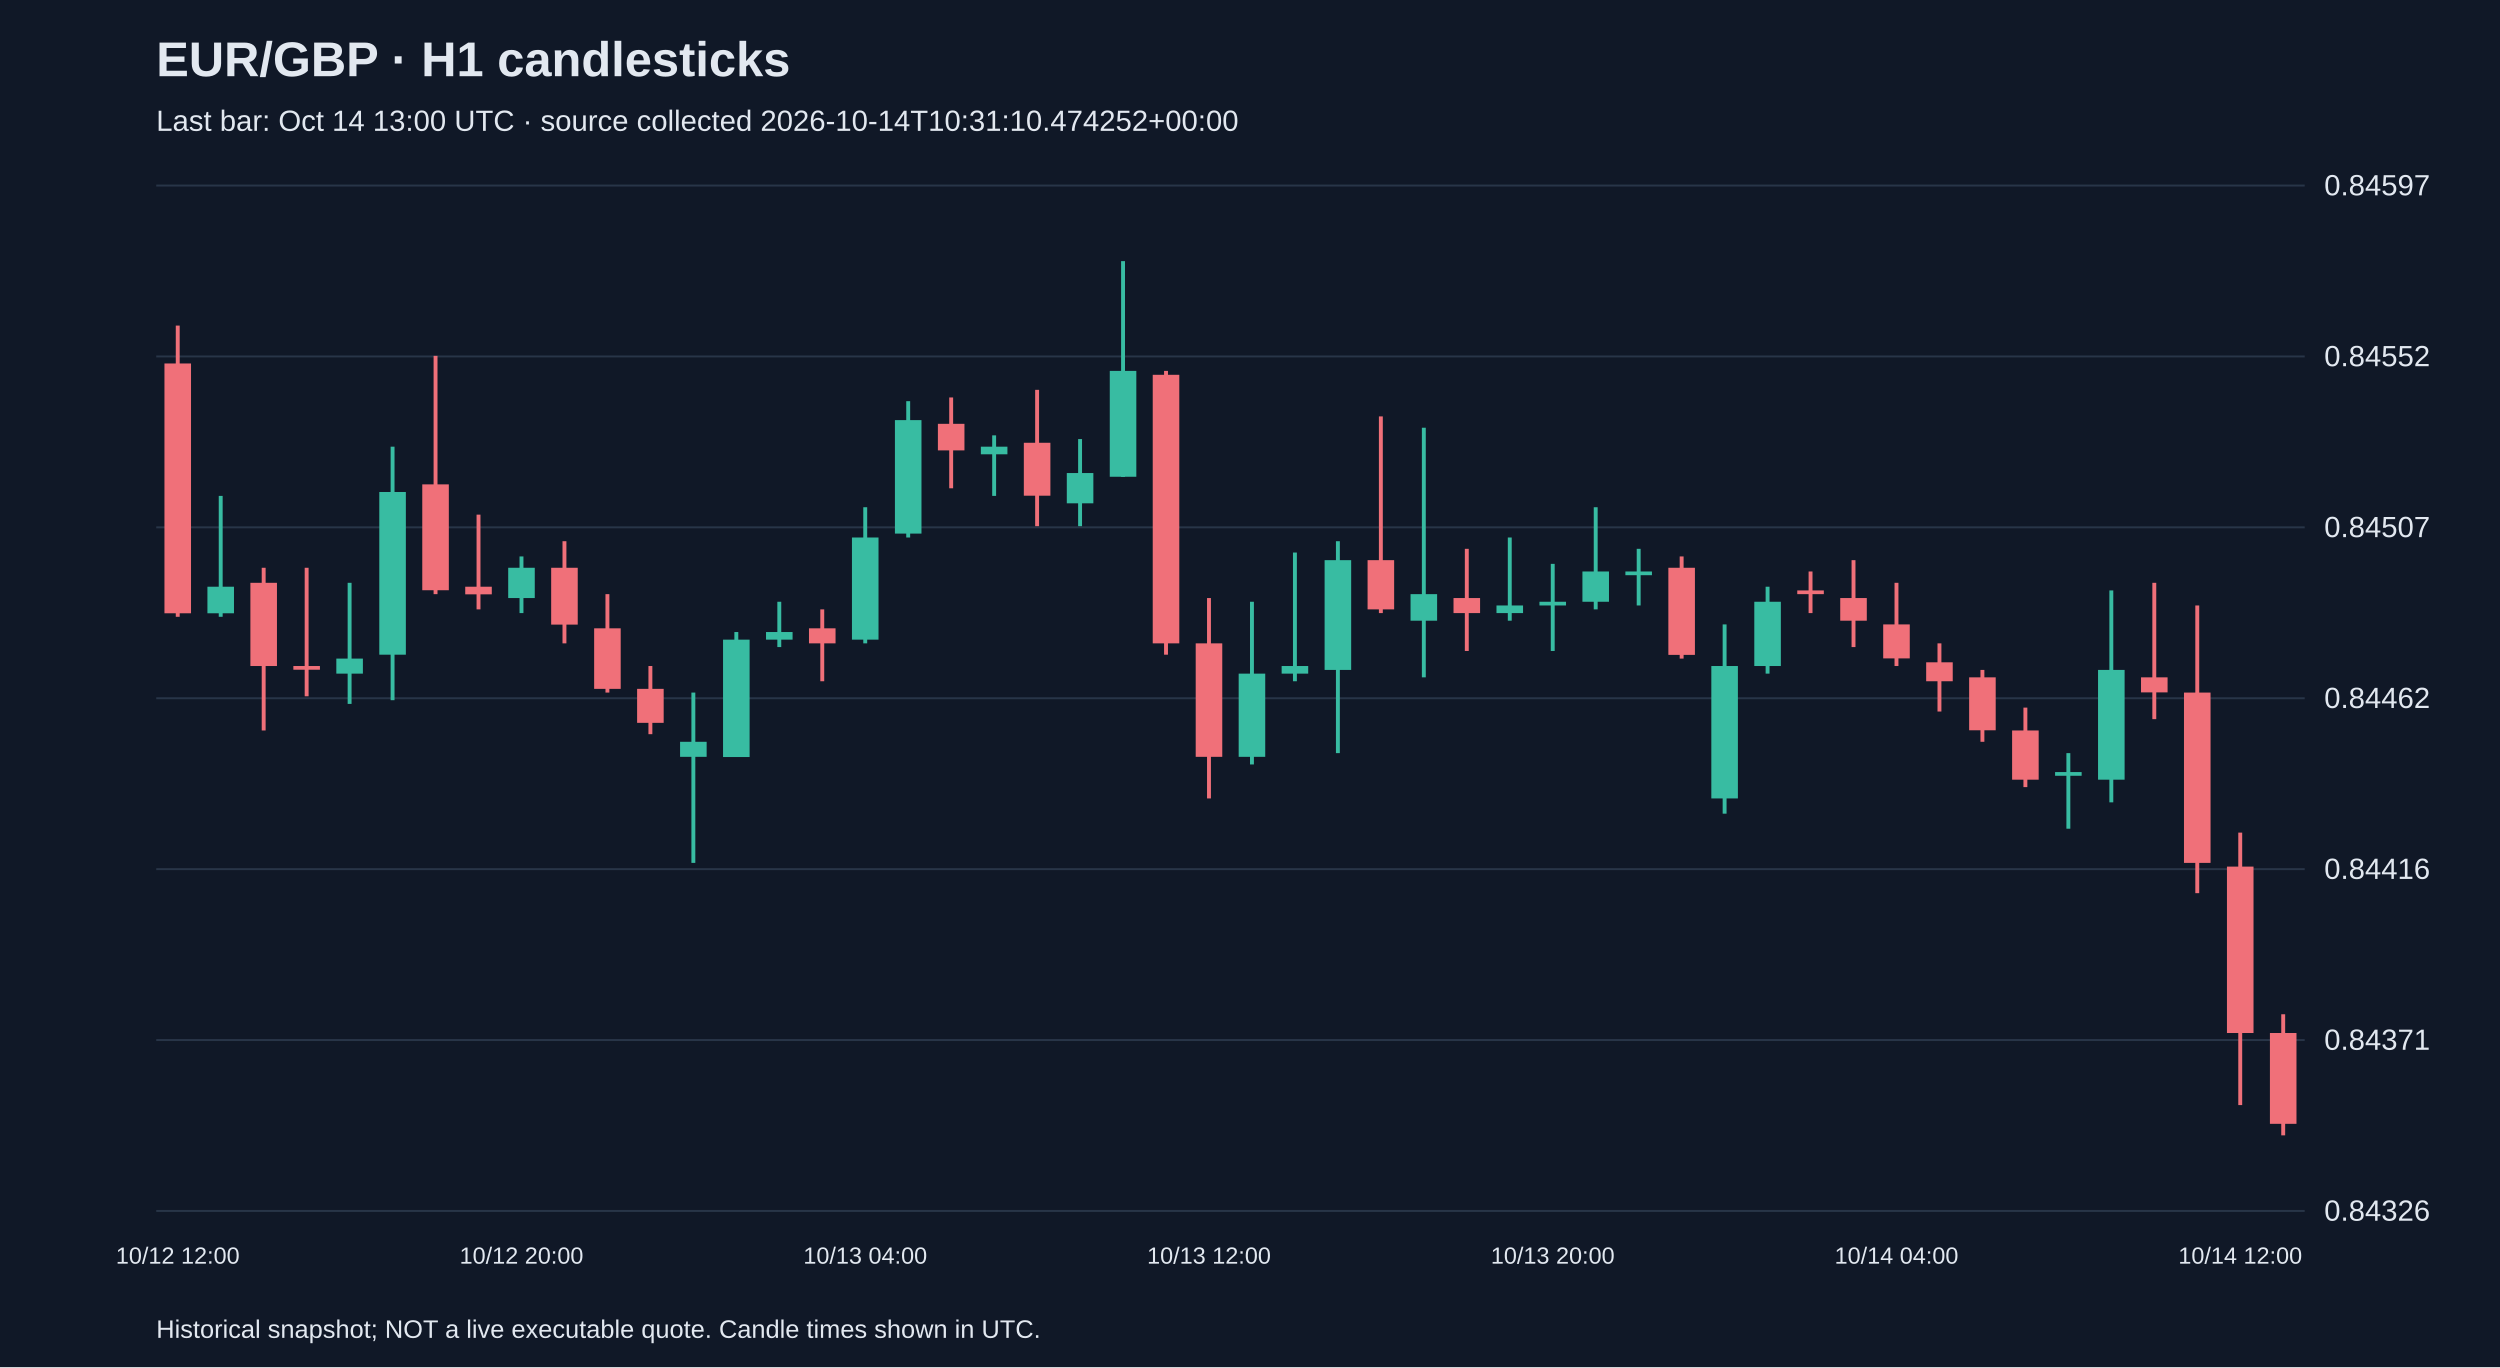
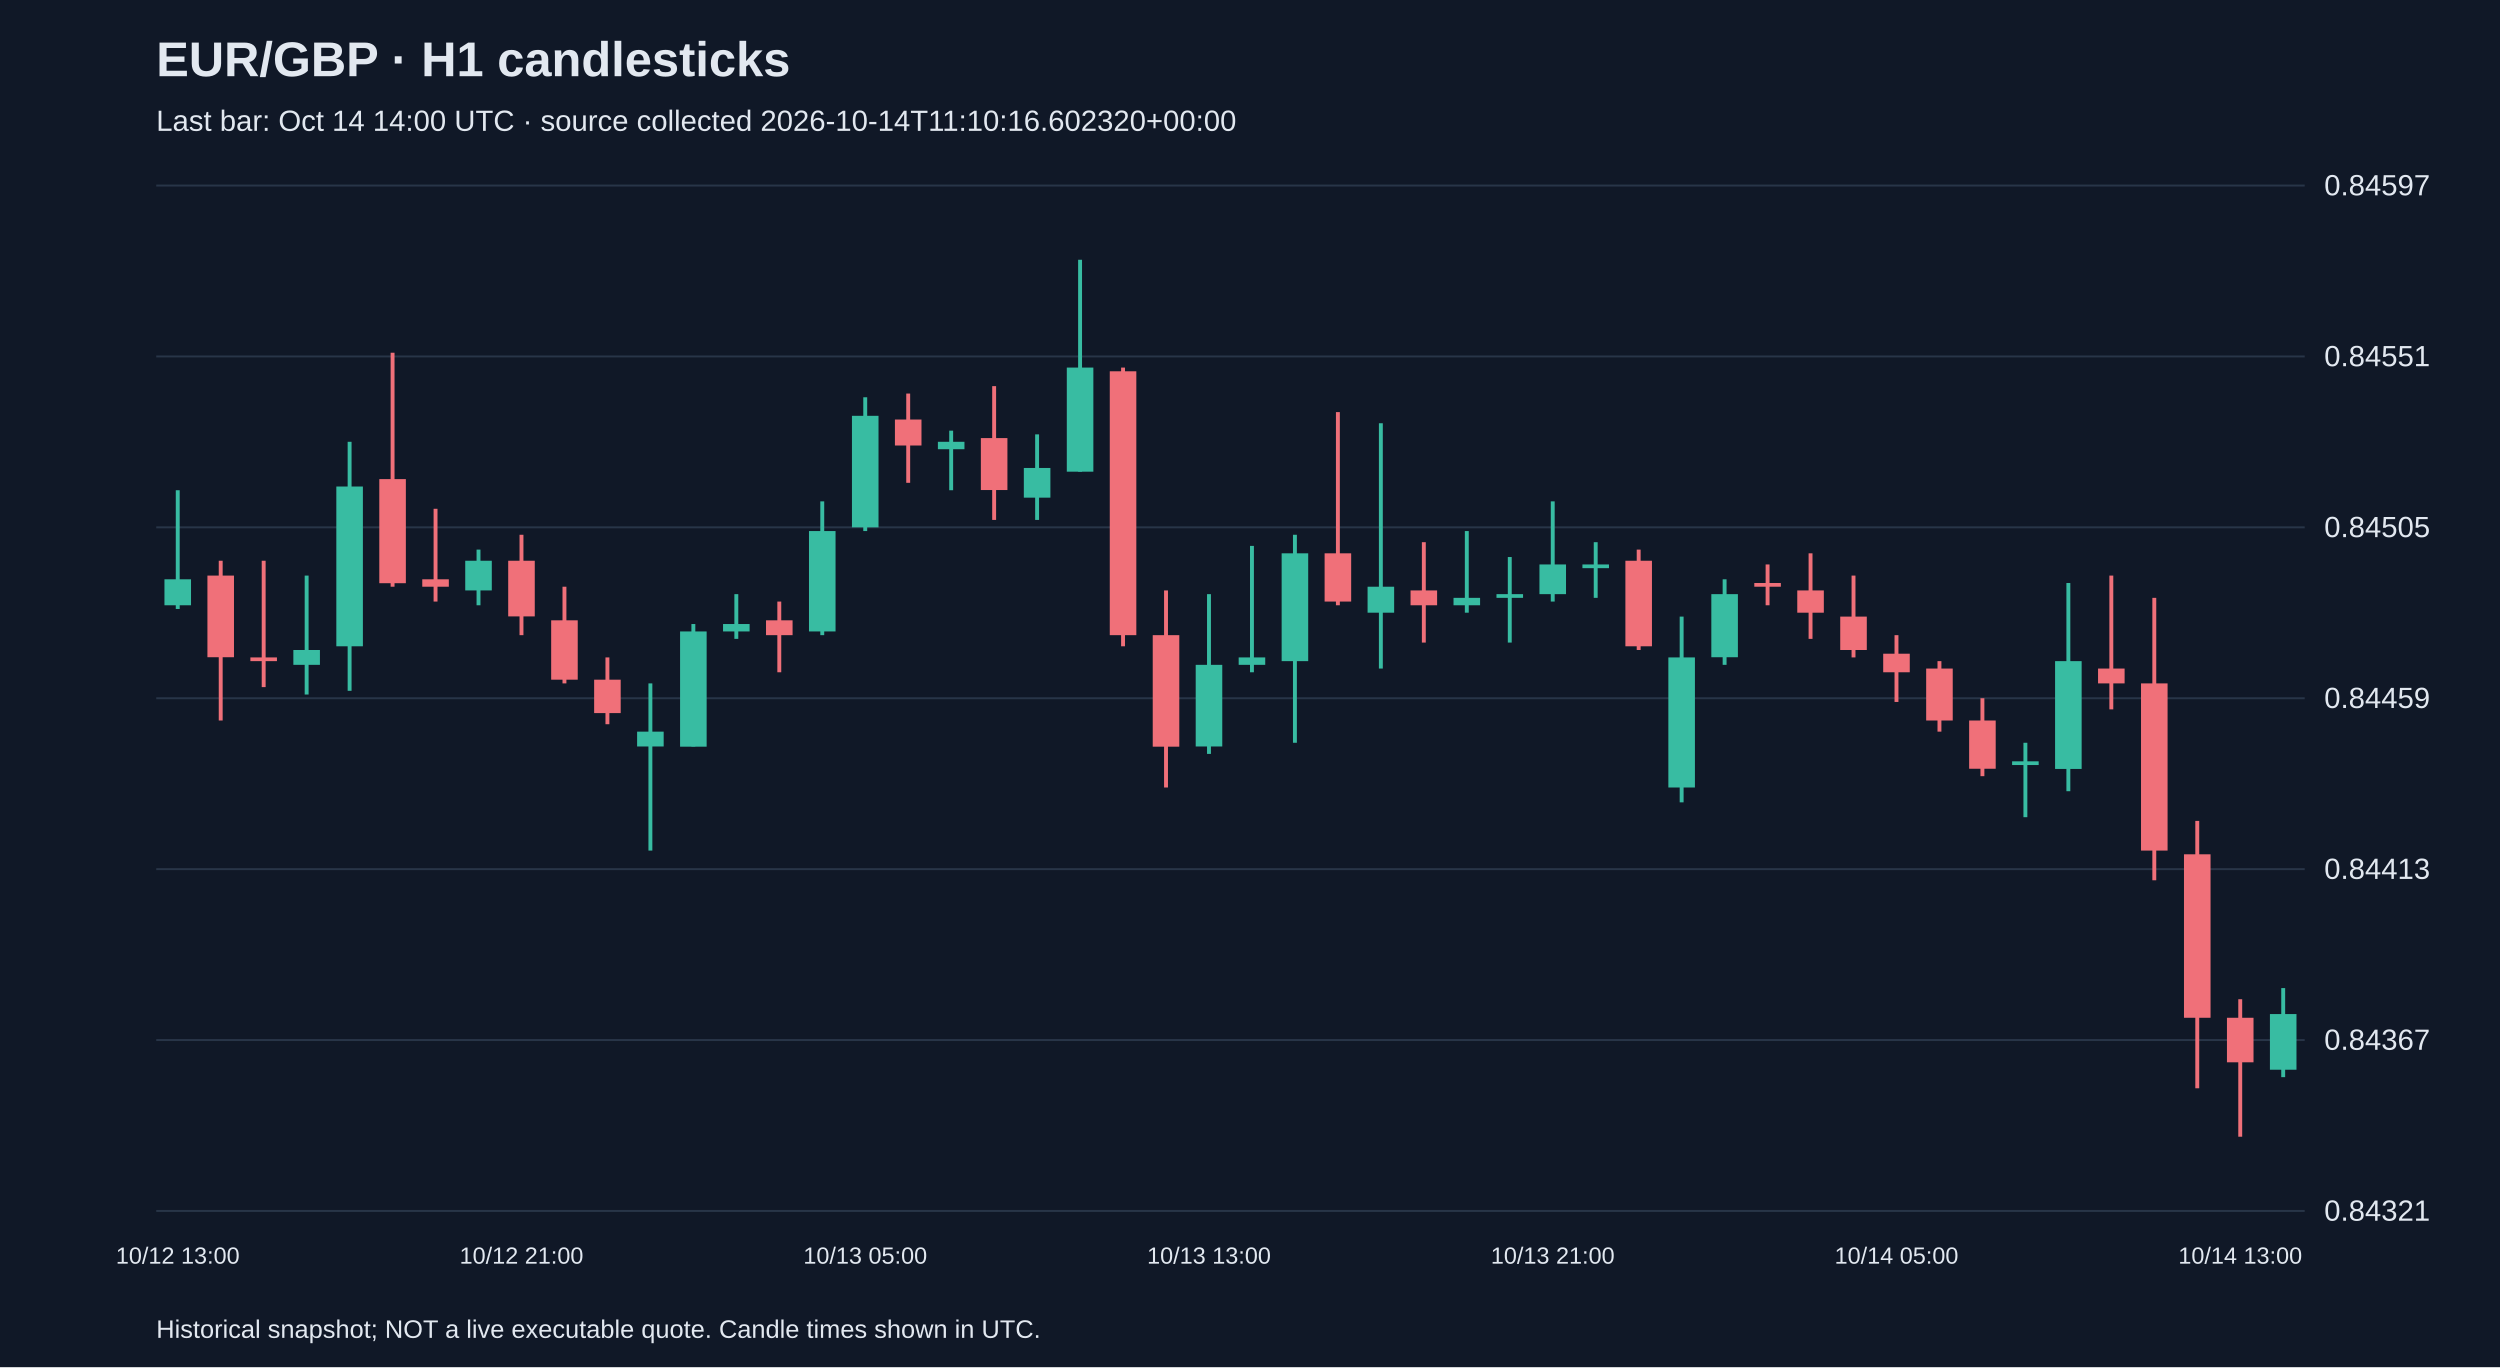
<svg xmlns="http://www.w3.org/2000/svg" viewBox="0 0 1280 700">
  <rect width="100%" height="100%" fill="#101827" />
  <style>text{font-family:Arial,sans-serif;fill:#e2e8f0}</style>
  <text x="80" y="39" font-size="25" font-weight="bold">EUR/GBP · H1 candlesticks</text>
-   <text x="80" y="67" font-size="15" fill="#a6b1c5">Last bar: Oct 14 13:00 UTC · source collected 2026-10-14T10:31:10.474252+00:00</text>
+   <text x="80" y="67" font-size="15" fill="#a6b1c5">Last bar: Oct 14 14:00 UTC · source collected 2026-10-14T11:10:16.602320+00:00</text>
  <line x1="80" y1="620.0" x2="1180" y2="620.0" stroke="#283548" />
-   <text x="1190" y="625.0" font-size="15">0.84326</text>
+   <text x="1190" y="625.0" font-size="15">0.84321</text>
  <line x1="80" y1="532.5" x2="1180" y2="532.5" stroke="#283548" />
-   <text x="1190" y="537.5" font-size="15">0.84371</text>
+   <text x="1190" y="537.5" font-size="15">0.84367</text>
  <line x1="80" y1="445.0" x2="1180" y2="445.0" stroke="#283548" />
-   <text x="1190" y="450.0" font-size="15">0.84416</text>
+   <text x="1190" y="450.0" font-size="15">0.84413</text>
  <line x1="80" y1="357.5" x2="1180" y2="357.5" stroke="#283548" />
-   <text x="1190" y="362.5" font-size="15">0.84462</text>
+   <text x="1190" y="362.5" font-size="15">0.84459</text>
  <line x1="80" y1="270.0" x2="1180" y2="270.0" stroke="#283548" />
-   <text x="1190" y="275.0" font-size="15">0.84507</text>
+   <text x="1190" y="275.0" font-size="15">0.84505</text>
  <line x1="80" y1="182.5" x2="1180" y2="182.5" stroke="#283548" />
-   <text x="1190" y="187.5" font-size="15">0.84552</text>
+   <text x="1190" y="187.5" font-size="15">0.84551</text>
  <line x1="80" y1="95.0" x2="1180" y2="95.0" stroke="#283548" />
  <text x="1190" y="100.0" font-size="15">0.84597</text>
-   <line x1="91.0" y1="166.7" x2="91.0" y2="315.8" stroke="#f07079" stroke-width="2" />
-   <rect x="84.2" y="186.1" width="13.6" height="127.9" fill="#f07079" />
-   <text x="91.0" y="647" text-anchor="middle" font-size="12">10/12 12:00</text>
-   <line x1="113.0" y1="253.9" x2="113.0" y2="315.8" stroke="#38bca2" stroke-width="2" />
-   <rect x="106.2" y="300.4" width="13.6" height="13.6" fill="#38bca2" />
-   <line x1="135.0" y1="290.7" x2="135.0" y2="374.0" stroke="#f07079" stroke-width="2" />
-   <rect x="128.2" y="298.4" width="13.6" height="42.6" fill="#f07079" />
-   <line x1="157.0" y1="290.7" x2="157.0" y2="356.5" stroke="#f07079" stroke-width="2" />
-   <rect x="150.2" y="341.0" width="13.6" height="1.9" fill="#f07079" />
-   <line x1="179.0" y1="298.4" x2="179.0" y2="360.4" stroke="#38bca2" stroke-width="2" />
-   <rect x="172.2" y="337.2" width="13.6" height="7.7" fill="#38bca2" />
-   <line x1="201.0" y1="228.7" x2="201.0" y2="358.5" stroke="#38bca2" stroke-width="2" />
-   <rect x="194.2" y="251.9" width="13.6" height="83.3" fill="#38bca2" />
-   <line x1="223.0" y1="182.2" x2="223.0" y2="304.2" stroke="#f07079" stroke-width="2" />
-   <rect x="216.2" y="248.0" width="13.6" height="54.2" fill="#f07079" />
-   <line x1="245.0" y1="263.5" x2="245.0" y2="312.0" stroke="#f07079" stroke-width="2" />
-   <rect x="238.2" y="300.4" width="13.6" height="3.9" fill="#f07079" />
-   <line x1="267.0" y1="284.9" x2="267.0" y2="313.9" stroke="#38bca2" stroke-width="2" />
-   <rect x="260.2" y="290.7" width="13.6" height="15.5" fill="#38bca2" />
-   <text x="267.0" y="647" text-anchor="middle" font-size="12">10/12 20:00</text>
-   <line x1="289.0" y1="277.1" x2="289.0" y2="329.4" stroke="#f07079" stroke-width="2" />
-   <rect x="282.2" y="290.7" width="13.6" height="29.1" fill="#f07079" />
-   <line x1="311.0" y1="304.2" x2="311.0" y2="354.6" stroke="#f07079" stroke-width="2" />
-   <rect x="304.2" y="321.7" width="13.6" height="31.0" fill="#f07079" />
-   <line x1="333.0" y1="341.0" x2="333.0" y2="375.9" stroke="#f07079" stroke-width="2" />
-   <rect x="326.2" y="352.7" width="13.6" height="17.4" fill="#f07079" />
-   <line x1="355.0" y1="354.6" x2="355.0" y2="441.8" stroke="#38bca2" stroke-width="2" />
-   <rect x="348.2" y="379.8" width="13.6" height="7.7" fill="#38bca2" />
-   <line x1="377.0" y1="323.6" x2="377.0" y2="387.5" stroke="#38bca2" stroke-width="2" />
-   <rect x="370.2" y="327.5" width="13.6" height="60.1" fill="#38bca2" />
-   <line x1="399.0" y1="308.1" x2="399.0" y2="331.3" stroke="#38bca2" stroke-width="2" />
-   <rect x="392.2" y="323.6" width="13.6" height="3.9" fill="#38bca2" />
-   <line x1="421.0" y1="312.0" x2="421.0" y2="348.8" stroke="#f07079" stroke-width="2" />
-   <rect x="414.2" y="321.7" width="13.6" height="7.7" fill="#f07079" />
-   <line x1="443.0" y1="259.7" x2="443.0" y2="329.4" stroke="#38bca2" stroke-width="2" />
-   <rect x="436.2" y="275.2" width="13.6" height="52.3" fill="#38bca2" />
-   <text x="443.0" y="647" text-anchor="middle" font-size="12">10/13 04:00</text>
-   <line x1="465.0" y1="205.4" x2="465.0" y2="275.2" stroke="#38bca2" stroke-width="2" />
-   <rect x="458.2" y="215.1" width="13.6" height="58.1" fill="#38bca2" />
-   <line x1="487.0" y1="203.5" x2="487.0" y2="250.0" stroke="#f07079" stroke-width="2" />
-   <rect x="480.2" y="217.0" width="13.6" height="13.6" fill="#f07079" />
-   <line x1="509.0" y1="222.9" x2="509.0" y2="253.9" stroke="#38bca2" stroke-width="2" />
-   <rect x="502.2" y="228.7" width="13.6" height="3.9" fill="#38bca2" />
-   <line x1="531.0" y1="199.6" x2="531.0" y2="269.4" stroke="#f07079" stroke-width="2" />
-   <rect x="524.2" y="226.7" width="13.6" height="27.1" fill="#f07079" />
-   <line x1="553.0" y1="224.8" x2="553.0" y2="269.4" stroke="#38bca2" stroke-width="2" />
-   <rect x="546.2" y="242.2" width="13.6" height="15.5" fill="#38bca2" />
-   <line x1="575.0" y1="133.7" x2="575.0" y2="244.2" stroke="#38bca2" stroke-width="2" />
-   <rect x="568.2" y="189.9" width="13.6" height="54.2" fill="#38bca2" />
-   <line x1="597.0" y1="189.9" x2="597.0" y2="335.2" stroke="#f07079" stroke-width="2" />
-   <rect x="590.2" y="191.9" width="13.6" height="137.5" fill="#f07079" />
-   <line x1="619.0" y1="306.2" x2="619.0" y2="408.8" stroke="#f07079" stroke-width="2" />
-   <rect x="612.2" y="329.4" width="13.6" height="58.1" fill="#f07079" />
-   <text x="619.0" y="647" text-anchor="middle" font-size="12">10/13 12:00</text>
-   <line x1="641.0" y1="308.1" x2="641.0" y2="391.4" stroke="#38bca2" stroke-width="2" />
-   <rect x="634.2" y="344.9" width="13.6" height="42.6" fill="#38bca2" />
-   <line x1="663.0" y1="282.9" x2="663.0" y2="348.8" stroke="#38bca2" stroke-width="2" />
-   <rect x="656.2" y="341.0" width="13.6" height="3.9" fill="#38bca2" />
-   <line x1="685.0" y1="277.1" x2="685.0" y2="385.6" stroke="#38bca2" stroke-width="2" />
-   <rect x="678.2" y="286.8" width="13.6" height="56.2" fill="#38bca2" />
-   <line x1="707.0" y1="213.2" x2="707.0" y2="313.9" stroke="#f07079" stroke-width="2" />
-   <rect x="700.2" y="286.8" width="13.6" height="25.2" fill="#f07079" />
-   <line x1="729.0" y1="219.0" x2="729.0" y2="346.8" stroke="#38bca2" stroke-width="2" />
-   <rect x="722.2" y="304.2" width="13.6" height="13.6" fill="#38bca2" />
-   <line x1="751.0" y1="281.0" x2="751.0" y2="333.3" stroke="#f07079" stroke-width="2" />
-   <rect x="744.2" y="306.2" width="13.6" height="7.7" fill="#f07079" />
-   <line x1="773.0" y1="275.2" x2="773.0" y2="317.8" stroke="#38bca2" stroke-width="2" />
-   <rect x="766.2" y="310.0" width="13.6" height="3.9" fill="#38bca2" />
-   <line x1="795.0" y1="288.7" x2="795.0" y2="333.3" stroke="#38bca2" stroke-width="2" />
-   <rect x="788.2" y="308.1" width="13.6" height="1.9" fill="#38bca2" />
-   <text x="795.0" y="647" text-anchor="middle" font-size="12">10/13 20:00</text>
-   <line x1="817.0" y1="259.7" x2="817.0" y2="312.0" stroke="#38bca2" stroke-width="2" />
-   <rect x="810.2" y="292.6" width="13.6" height="15.5" fill="#38bca2" />
-   <line x1="839.0" y1="281.0" x2="839.0" y2="310.0" stroke="#38bca2" stroke-width="2" />
-   <rect x="832.2" y="292.6" width="13.6" height="1.9" fill="#38bca2" />
-   <line x1="861.0" y1="284.9" x2="861.0" y2="337.2" stroke="#f07079" stroke-width="2" />
-   <rect x="854.2" y="290.7" width="13.6" height="44.6" fill="#f07079" />
-   <line x1="883.0" y1="319.7" x2="883.0" y2="416.6" stroke="#38bca2" stroke-width="2" />
-   <rect x="876.2" y="341.0" width="13.6" height="67.8" fill="#38bca2" />
-   <line x1="905.0" y1="300.4" x2="905.0" y2="344.9" stroke="#38bca2" stroke-width="2" />
-   <rect x="898.2" y="308.1" width="13.6" height="32.9" fill="#38bca2" />
-   <line x1="927.0" y1="292.6" x2="927.0" y2="313.9" stroke="#f07079" stroke-width="2" />
-   <rect x="920.2" y="302.3" width="13.6" height="1.9" fill="#f07079" />
-   <line x1="949.0" y1="286.8" x2="949.0" y2="331.3" stroke="#f07079" stroke-width="2" />
-   <rect x="942.2" y="306.2" width="13.6" height="11.6" fill="#f07079" />
-   <line x1="971.0" y1="298.4" x2="971.0" y2="341.0" stroke="#f07079" stroke-width="2" />
-   <rect x="964.2" y="319.7" width="13.6" height="17.4" fill="#f07079" />
-   <text x="971.0" y="647" text-anchor="middle" font-size="12">10/14 04:00</text>
-   <line x1="993.0" y1="329.4" x2="993.0" y2="364.3" stroke="#f07079" stroke-width="2" />
-   <rect x="986.2" y="339.1" width="13.6" height="9.7" fill="#f07079" />
-   <line x1="1015.0" y1="343.0" x2="1015.0" y2="379.8" stroke="#f07079" stroke-width="2" />
-   <rect x="1008.2" y="346.8" width="13.6" height="27.1" fill="#f07079" />
-   <line x1="1037.0" y1="362.3" x2="1037.0" y2="403.0" stroke="#f07079" stroke-width="2" />
-   <rect x="1030.2" y="374.0" width="13.6" height="25.2" fill="#f07079" />
-   <line x1="1059.0" y1="385.6" x2="1059.0" y2="424.3" stroke="#38bca2" stroke-width="2" />
-   <rect x="1052.2" y="395.3" width="13.6" height="1.9" fill="#38bca2" />
-   <line x1="1081.0" y1="302.3" x2="1081.0" y2="410.8" stroke="#38bca2" stroke-width="2" />
-   <rect x="1074.2" y="343.0" width="13.6" height="56.2" fill="#38bca2" />
-   <line x1="1103.0" y1="298.4" x2="1103.0" y2="368.2" stroke="#f07079" stroke-width="2" />
-   <rect x="1096.2" y="346.8" width="13.6" height="7.7" fill="#f07079" />
-   <line x1="1125.0" y1="310.0" x2="1125.0" y2="457.3" stroke="#f07079" stroke-width="2" />
-   <rect x="1118.2" y="354.6" width="13.6" height="87.2" fill="#f07079" />
-   <line x1="1147.0" y1="426.3" x2="1147.0" y2="565.8" stroke="#f07079" stroke-width="2" />
-   <rect x="1140.2" y="443.7" width="13.6" height="85.2" fill="#f07079" />
-   <text x="1147.0" y="647" text-anchor="middle" font-size="12">10/14 12:00</text>
-   <line x1="1169.0" y1="519.3" x2="1169.0" y2="581.3" stroke="#f07079" stroke-width="2" />
-   <rect x="1162.2" y="528.9" width="13.6" height="46.5" fill="#f07079" />
+   <line x1="91.0" y1="251.0" x2="91.0" y2="311.8" stroke="#38bca2" stroke-width="2" />
+   <rect x="84.2" y="296.6" width="13.6" height="13.3" fill="#38bca2" />
+   <text x="91.0" y="647" text-anchor="middle" font-size="12">10/12 13:00</text>
+   <line x1="113.0" y1="287.1" x2="113.0" y2="368.9" stroke="#f07079" stroke-width="2" />
+   <rect x="106.2" y="294.7" width="13.6" height="41.8" fill="#f07079" />
+   <line x1="135.0" y1="287.1" x2="135.0" y2="351.8" stroke="#f07079" stroke-width="2" />
+   <rect x="128.2" y="336.6" width="13.6" height="1.9" fill="#f07079" />
+   <line x1="157.0" y1="294.7" x2="157.0" y2="355.6" stroke="#38bca2" stroke-width="2" />
+   <rect x="150.2" y="332.8" width="13.6" height="7.6" fill="#38bca2" />
+   <line x1="179.0" y1="226.2" x2="179.0" y2="353.7" stroke="#38bca2" stroke-width="2" />
+   <rect x="172.2" y="249.1" width="13.6" height="81.8" fill="#38bca2" />
+   <line x1="201.0" y1="180.6" x2="201.0" y2="300.4" stroke="#f07079" stroke-width="2" />
+   <rect x="194.2" y="245.3" width="13.6" height="53.3" fill="#f07079" />
+   <line x1="223.0" y1="260.5" x2="223.0" y2="308.0" stroke="#f07079" stroke-width="2" />
+   <rect x="216.2" y="296.6" width="13.6" height="3.8" fill="#f07079" />
+   <line x1="245.0" y1="281.4" x2="245.0" y2="309.9" stroke="#38bca2" stroke-width="2" />
+   <rect x="238.2" y="287.1" width="13.6" height="15.2" fill="#38bca2" />
+   <line x1="267.0" y1="273.8" x2="267.0" y2="325.2" stroke="#f07079" stroke-width="2" />
+   <rect x="260.2" y="287.1" width="13.6" height="28.5" fill="#f07079" />
+   <text x="267.0" y="647" text-anchor="middle" font-size="12">10/12 21:00</text>
+   <line x1="289.0" y1="300.4" x2="289.0" y2="349.9" stroke="#f07079" stroke-width="2" />
+   <rect x="282.2" y="317.6" width="13.6" height="30.4" fill="#f07079" />
+   <line x1="311.0" y1="336.6" x2="311.0" y2="370.8" stroke="#f07079" stroke-width="2" />
+   <rect x="304.2" y="348.0" width="13.6" height="17.1" fill="#f07079" />
+   <line x1="333.0" y1="349.9" x2="333.0" y2="435.5" stroke="#38bca2" stroke-width="2" />
+   <rect x="326.2" y="374.6" width="13.6" height="7.6" fill="#38bca2" />
+   <line x1="355.0" y1="319.5" x2="355.0" y2="382.2" stroke="#38bca2" stroke-width="2" />
+   <rect x="348.2" y="323.3" width="13.6" height="59.0" fill="#38bca2" />
+   <line x1="377.0" y1="304.2" x2="377.0" y2="327.1" stroke="#38bca2" stroke-width="2" />
+   <rect x="370.2" y="319.5" width="13.6" height="3.8" fill="#38bca2" />
+   <line x1="399.0" y1="308.0" x2="399.0" y2="344.2" stroke="#f07079" stroke-width="2" />
+   <rect x="392.2" y="317.6" width="13.6" height="7.6" fill="#f07079" />
+   <line x1="421.0" y1="256.7" x2="421.0" y2="325.2" stroke="#38bca2" stroke-width="2" />
+   <rect x="414.2" y="271.9" width="13.6" height="51.4" fill="#38bca2" />
+   <line x1="443.0" y1="203.4" x2="443.0" y2="271.9" stroke="#38bca2" stroke-width="2" />
+   <rect x="436.2" y="212.9" width="13.6" height="57.1" fill="#38bca2" />
+   <text x="443.0" y="647" text-anchor="middle" font-size="12">10/13 05:00</text>
+   <line x1="465.0" y1="201.5" x2="465.0" y2="247.2" stroke="#f07079" stroke-width="2" />
+   <rect x="458.2" y="214.8" width="13.6" height="13.3" fill="#f07079" />
+   <line x1="487.0" y1="220.5" x2="487.0" y2="251.0" stroke="#38bca2" stroke-width="2" />
+   <rect x="480.2" y="226.2" width="13.6" height="3.8" fill="#38bca2" />
+   <line x1="509.0" y1="197.7" x2="509.0" y2="266.2" stroke="#f07079" stroke-width="2" />
+   <rect x="502.2" y="224.3" width="13.6" height="26.6" fill="#f07079" />
+   <line x1="531.0" y1="222.4" x2="531.0" y2="266.2" stroke="#38bca2" stroke-width="2" />
+   <rect x="524.2" y="239.6" width="13.6" height="15.2" fill="#38bca2" />
+   <line x1="553.0" y1="133.0" x2="553.0" y2="241.5" stroke="#38bca2" stroke-width="2" />
+   <rect x="546.2" y="188.2" width="13.6" height="53.3" fill="#38bca2" />
+   <line x1="575.0" y1="188.2" x2="575.0" y2="330.9" stroke="#f07079" stroke-width="2" />
+   <rect x="568.2" y="190.1" width="13.6" height="135.1" fill="#f07079" />
+   <line x1="597.0" y1="302.3" x2="597.0" y2="403.2" stroke="#f07079" stroke-width="2" />
+   <rect x="590.2" y="325.2" width="13.6" height="57.1" fill="#f07079" />
+   <line x1="619.0" y1="304.2" x2="619.0" y2="386.0" stroke="#38bca2" stroke-width="2" />
+   <rect x="612.2" y="340.4" width="13.6" height="41.8" fill="#38bca2" />
+   <text x="619.0" y="647" text-anchor="middle" font-size="12">10/13 13:00</text>
+   <line x1="641.0" y1="279.5" x2="641.0" y2="344.2" stroke="#38bca2" stroke-width="2" />
+   <rect x="634.2" y="336.6" width="13.6" height="3.8" fill="#38bca2" />
+   <line x1="663.0" y1="273.8" x2="663.0" y2="380.3" stroke="#38bca2" stroke-width="2" />
+   <rect x="656.2" y="283.3" width="13.6" height="55.2" fill="#38bca2" />
+   <line x1="685.0" y1="211.0" x2="685.0" y2="309.9" stroke="#f07079" stroke-width="2" />
+   <rect x="678.2" y="283.3" width="13.6" height="24.7" fill="#f07079" />
+   <line x1="707.0" y1="216.7" x2="707.0" y2="342.3" stroke="#38bca2" stroke-width="2" />
+   <rect x="700.2" y="300.4" width="13.6" height="13.3" fill="#38bca2" />
+   <line x1="729.0" y1="277.6" x2="729.0" y2="329.0" stroke="#f07079" stroke-width="2" />
+   <rect x="722.2" y="302.3" width="13.6" height="7.6" fill="#f07079" />
+   <line x1="751.0" y1="271.9" x2="751.0" y2="313.7" stroke="#38bca2" stroke-width="2" />
+   <rect x="744.2" y="306.1" width="13.6" height="3.8" fill="#38bca2" />
+   <line x1="773.0" y1="285.2" x2="773.0" y2="329.0" stroke="#38bca2" stroke-width="2" />
+   <rect x="766.2" y="304.2" width="13.6" height="1.9" fill="#38bca2" />
+   <line x1="795.0" y1="256.7" x2="795.0" y2="308.0" stroke="#38bca2" stroke-width="2" />
+   <rect x="788.2" y="289.0" width="13.6" height="15.2" fill="#38bca2" />
+   <text x="795.0" y="647" text-anchor="middle" font-size="12">10/13 21:00</text>
+   <line x1="817.0" y1="277.6" x2="817.0" y2="306.1" stroke="#38bca2" stroke-width="2" />
+   <rect x="810.2" y="289.0" width="13.6" height="1.9" fill="#38bca2" />
+   <line x1="839.0" y1="281.4" x2="839.0" y2="332.8" stroke="#f07079" stroke-width="2" />
+   <rect x="832.2" y="287.1" width="13.6" height="43.8" fill="#f07079" />
+   <line x1="861.0" y1="315.7" x2="861.0" y2="410.8" stroke="#38bca2" stroke-width="2" />
+   <rect x="854.2" y="336.6" width="13.6" height="66.6" fill="#38bca2" />
+   <line x1="883.0" y1="296.6" x2="883.0" y2="340.4" stroke="#38bca2" stroke-width="2" />
+   <rect x="876.2" y="304.2" width="13.6" height="32.3" fill="#38bca2" />
+   <line x1="905.0" y1="289.0" x2="905.0" y2="309.9" stroke="#f07079" stroke-width="2" />
+   <rect x="898.2" y="298.5" width="13.6" height="1.9" fill="#f07079" />
+   <line x1="927.0" y1="283.3" x2="927.0" y2="327.1" stroke="#f07079" stroke-width="2" />
+   <rect x="920.2" y="302.3" width="13.6" height="11.4" fill="#f07079" />
+   <line x1="949.0" y1="294.7" x2="949.0" y2="336.6" stroke="#f07079" stroke-width="2" />
+   <rect x="942.2" y="315.7" width="13.6" height="17.1" fill="#f07079" />
+   <line x1="971.0" y1="325.2" x2="971.0" y2="359.4" stroke="#f07079" stroke-width="2" />
+   <rect x="964.2" y="334.7" width="13.6" height="9.5" fill="#f07079" />
+   <text x="971.0" y="647" text-anchor="middle" font-size="12">10/14 05:00</text>
+   <line x1="993.0" y1="338.5" x2="993.0" y2="374.6" stroke="#f07079" stroke-width="2" />
+   <rect x="986.2" y="342.3" width="13.6" height="26.6" fill="#f07079" />
+   <line x1="1015.0" y1="357.5" x2="1015.0" y2="397.4" stroke="#f07079" stroke-width="2" />
+   <rect x="1008.2" y="368.9" width="13.6" height="24.7" fill="#f07079" />
+   <line x1="1037.0" y1="380.3" x2="1037.0" y2="418.4" stroke="#38bca2" stroke-width="2" />
+   <rect x="1030.2" y="389.8" width="13.6" height="1.9" fill="#38bca2" />
+   <line x1="1059.0" y1="298.5" x2="1059.0" y2="405.1" stroke="#38bca2" stroke-width="2" />
+   <rect x="1052.2" y="338.5" width="13.6" height="55.2" fill="#38bca2" />
+   <line x1="1081.0" y1="294.7" x2="1081.0" y2="363.2" stroke="#f07079" stroke-width="2" />
+   <rect x="1074.2" y="342.3" width="13.6" height="7.6" fill="#f07079" />
+   <line x1="1103.0" y1="306.1" x2="1103.0" y2="450.7" stroke="#f07079" stroke-width="2" />
+   <rect x="1096.2" y="349.9" width="13.6" height="85.6" fill="#f07079" />
+   <line x1="1125.0" y1="420.3" x2="1125.0" y2="557.2" stroke="#f07079" stroke-width="2" />
+   <rect x="1118.2" y="437.4" width="13.6" height="83.7" fill="#f07079" />
+   <line x1="1147.0" y1="511.6" x2="1147.0" y2="582.0" stroke="#f07079" stroke-width="2" />
+   <rect x="1140.2" y="521.1" width="13.6" height="22.8" fill="#f07079" />
+   <text x="1147.0" y="647" text-anchor="middle" font-size="12">10/14 13:00</text>
+   <line x1="1169.0" y1="505.9" x2="1169.0" y2="551.5" stroke="#38bca2" stroke-width="2" />
+   <rect x="1162.2" y="519.2" width="13.6" height="28.5" fill="#38bca2" />
  <text x="80" y="685" font-size="13">Historical snapshot; NOT a live executable quote. Candle times shown in UTC.</text>
</svg>
